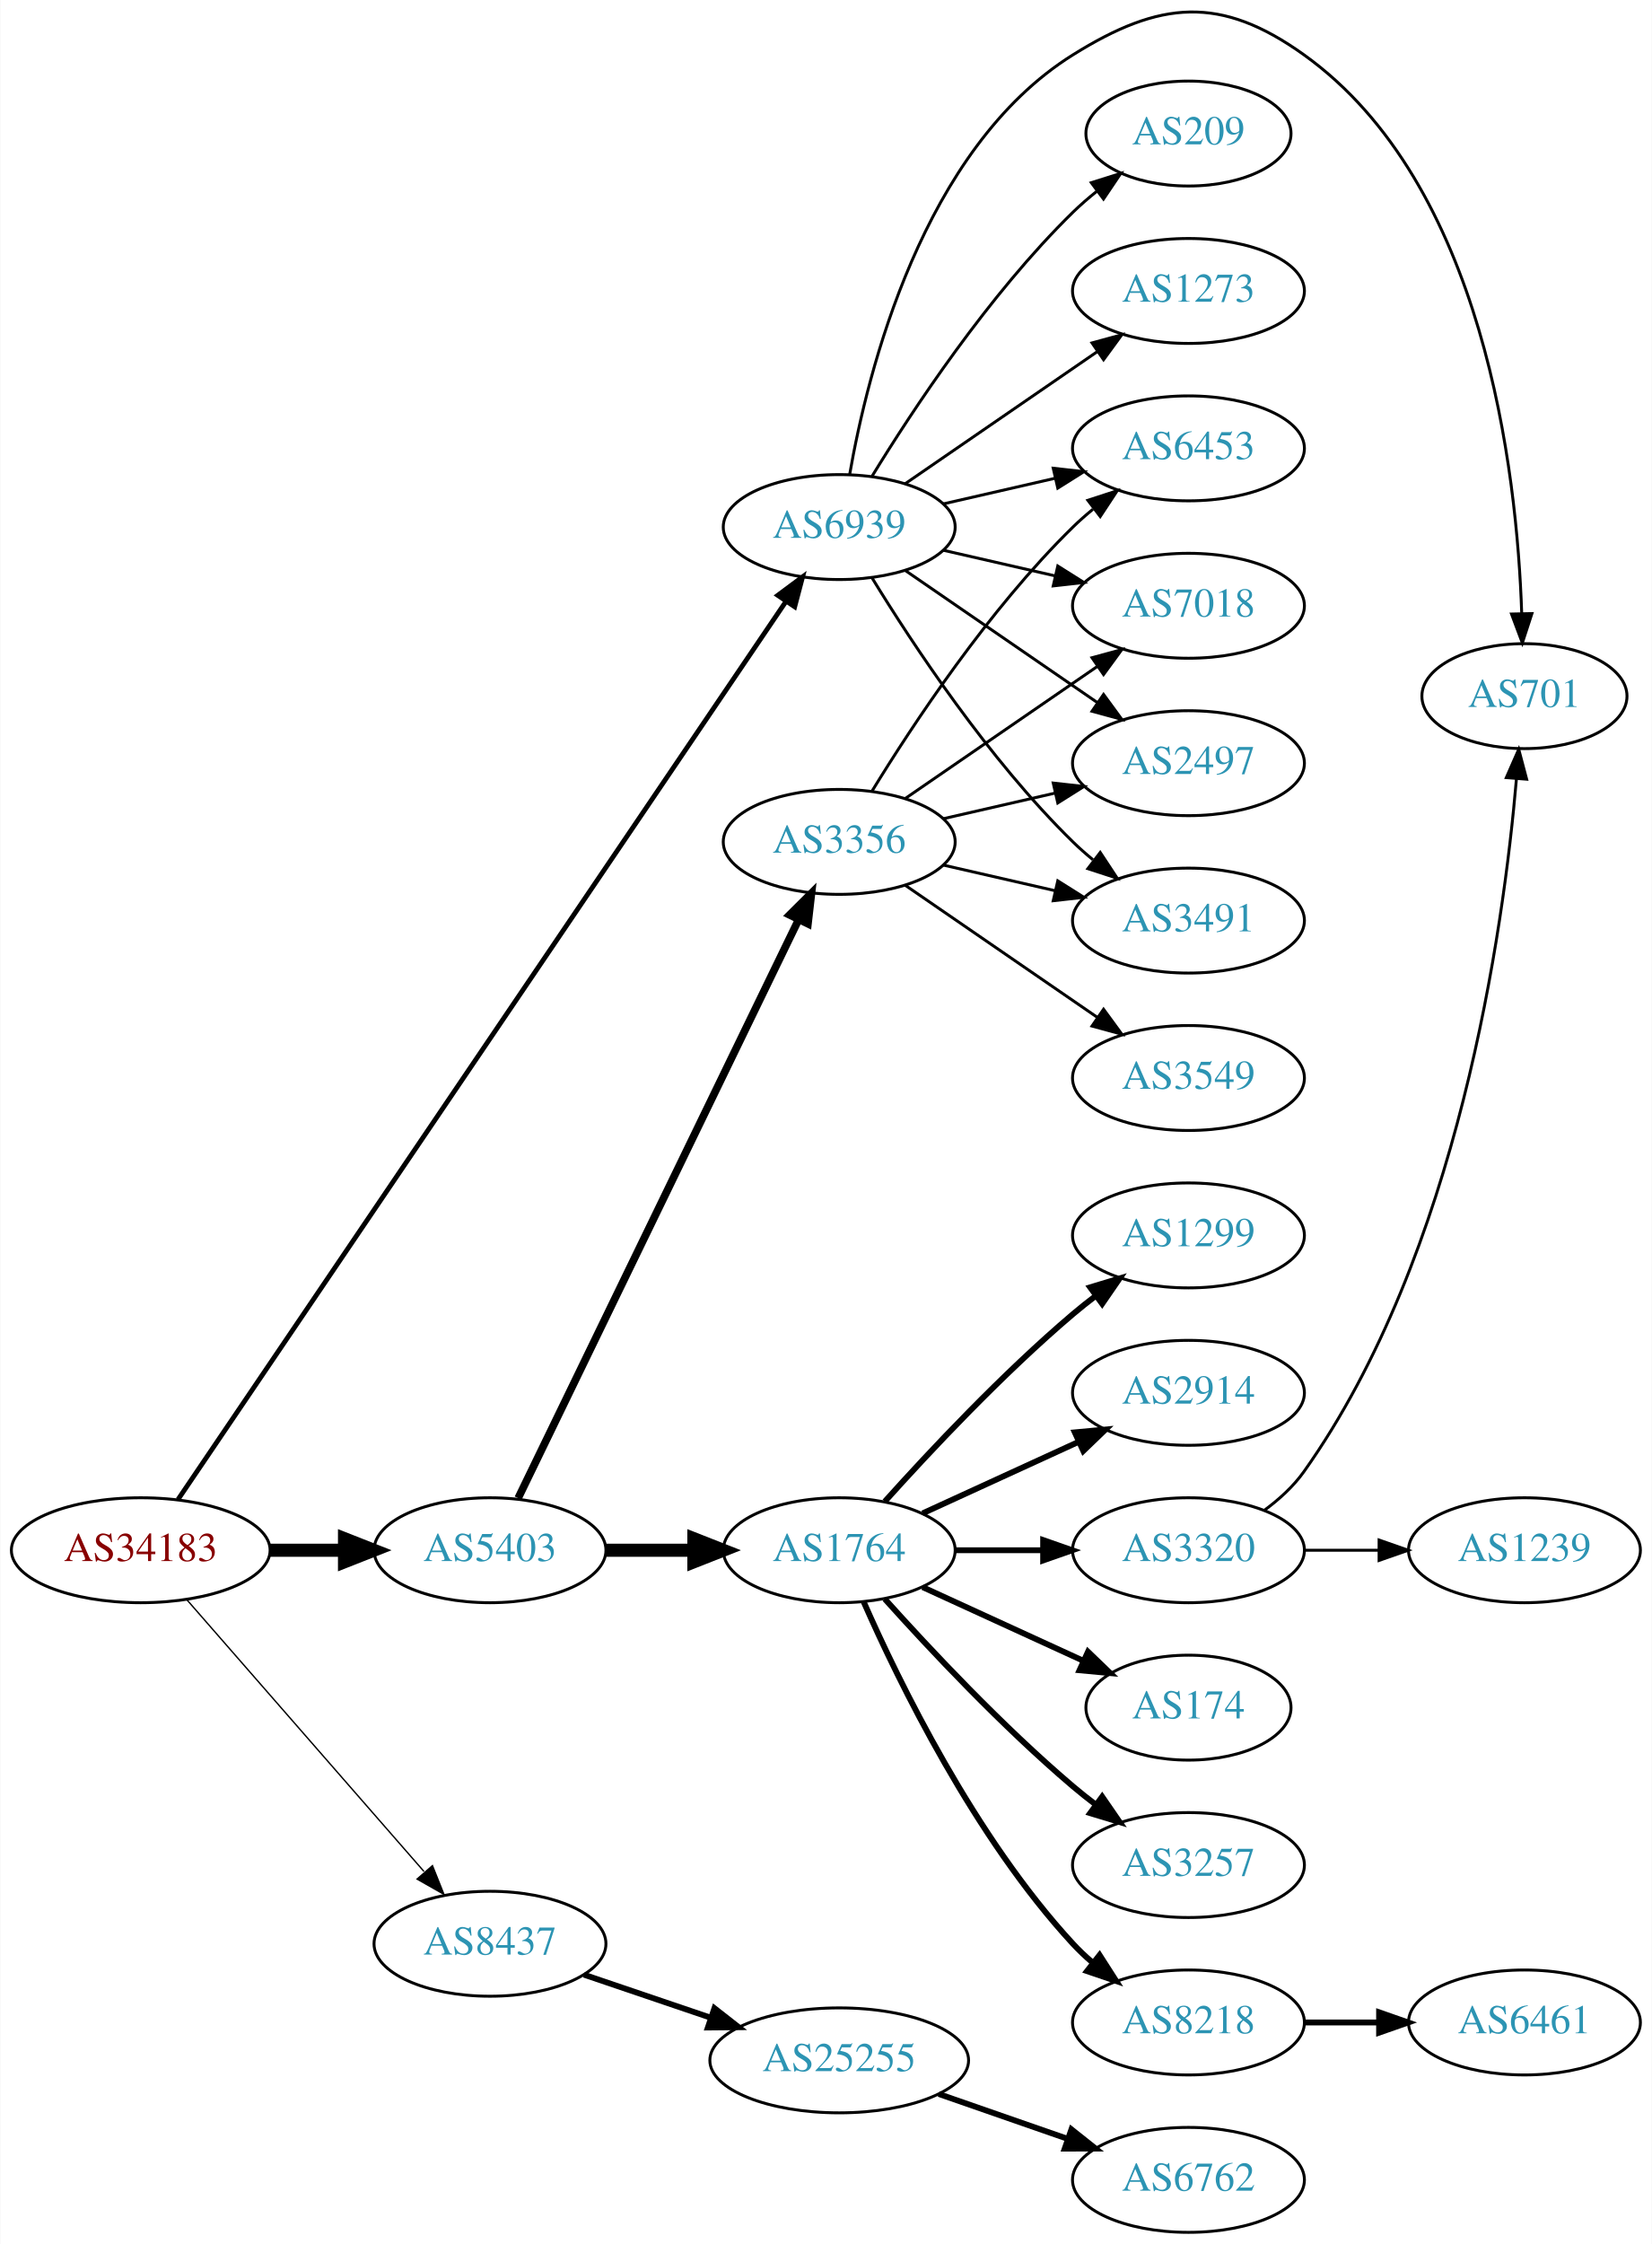
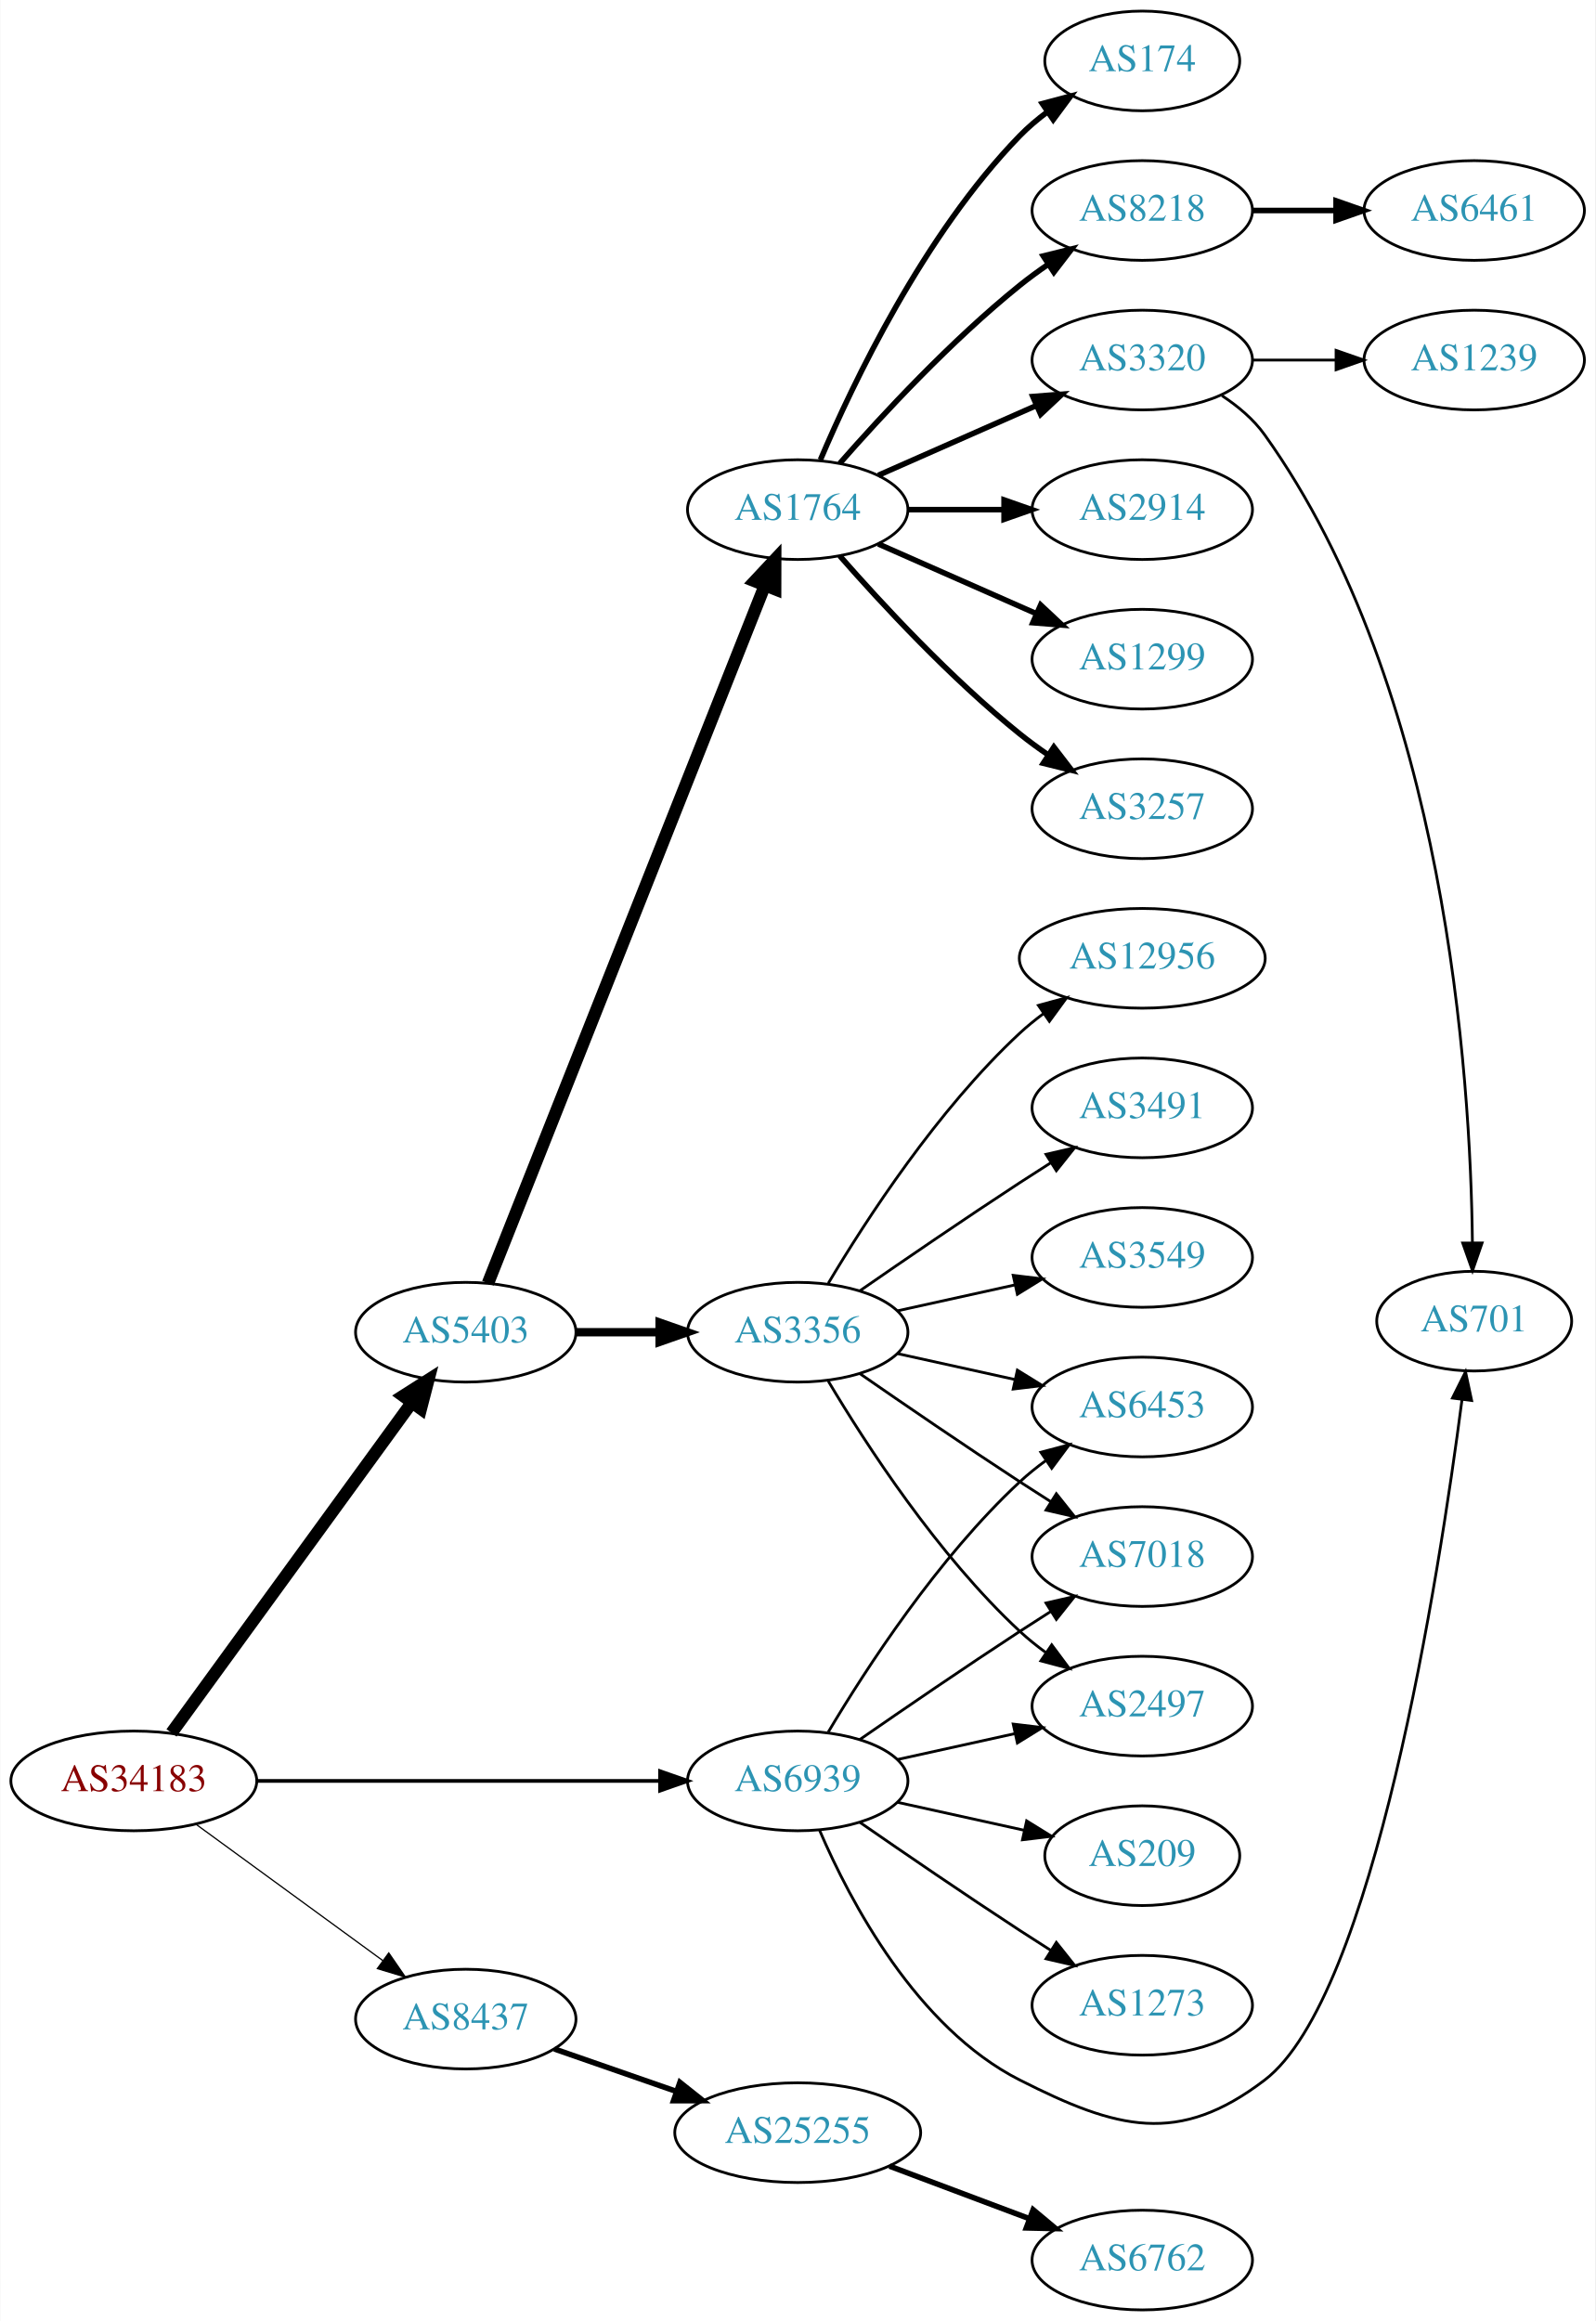
- <svg xmlns="http://www.w3.org/2000/svg" xmlns:xlink="http://www.w3.org/1999/xlink" width="567pt" height="770pt" viewBox="0.00 0.00 566.66 769.81">
-   <g id="graph0" class="graph" transform="scale(1 1) rotate(0) translate(4 765.813)">
-     <polygon fill="white" stroke="none" points="-4,4 -4,-765.813 562.663,-765.813 562.663,4 -4,4" />
+ <svg xmlns="http://www.w3.org/2000/svg" xmlns:xlink="http://www.w3.org/1999/xlink" width="576pt" height="838pt" viewBox="0.00 0.00 575.76 838.00">
+   <g id="graph0" class="graph" transform="scale(1 1) rotate(0) translate(4 834)">
+     <polygon fill="white" stroke="none" points="-4,4 -4,-834 571.762,-834 571.762,4 -4,4" />
    <g id="node1" class="node">
      <g id="a_node1">
        <a xlink:href="/asn/34183" xlink:title="AS34183 ~ AUSTRIA [AT]">
-           <ellipse fill="#ffffff" stroke="black" cx="44.196" cy="-234" rx="44.393" ry="18" />
-           <text text-anchor="middle" x="44.196" y="-230.3" font-family="Times,serif" font-size="14.00" fill="#880000">AS34183</text>
+           <ellipse fill="#ffffff" stroke="black" cx="44.196" cy="-191" rx="44.393" ry="18" />
+           <text text-anchor="middle" x="44.196" y="-187.3" font-family="Times,serif" font-size="14.00" fill="#880000">AS34183</text>
        </a>
      </g>
    </g>
    <g id="node2" class="node">
      <g id="a_node2">
        <a xlink:href="/asn/5403" xlink:title="AS5403 ~ AS5403 [AT]">
-           <ellipse fill="#ffffff" stroke="black" cx="164.039" cy="-234" rx="39.794" ry="18" />
-           <text text-anchor="middle" x="164.039" y="-230.3" font-family="Times,serif" font-size="14.00" fill="#2c94b3">AS5403</text>
+           <ellipse fill="#ffffff" stroke="black" cx="164.039" cy="-353" rx="39.794" ry="18" />
+           <text text-anchor="middle" x="164.039" y="-349.3" font-family="Times,serif" font-size="14.00" fill="#2c94b3">AS5403</text>
        </a>
      </g>
    </g>
    <g id="edge1" class="edge">
-       <path fill="none" stroke="black" stroke-width="4.5" d="M88.407,-234C96.72,-234 105.482,-234 113.965,-234" />
-       <polygon fill="black" stroke="black" stroke-width="4.5" points="114.123,-237.938 124.123,-234 114.123,-230.063 114.123,-237.938" />
+       <path fill="none" stroke="black" stroke-width="4.5" d="M57.807,-208.337C78.628,-236.96 120.29,-294.233 144.479,-327.486" />
+       <polygon fill="black" stroke="black" stroke-width="4.5" points="141.451,-330.017 150.518,-335.788 147.82,-325.385 141.451,-330.017" />
    </g>
    <g id="node3" class="node">
      <g id="a_node3">
        <a xlink:href="/asn/8437" xlink:title="AS8437 ~ Hutchison Drei Austria GmbH [AT]">
-           <ellipse fill="#ffffff" stroke="black" cx="164.039" cy="-99" rx="39.794" ry="18" />
-           <text text-anchor="middle" x="164.039" y="-95.3" font-family="Times,serif" font-size="14.00" fill="#2c94b3">AS8437</text>
+           <ellipse fill="#ffffff" stroke="black" cx="164.039" cy="-105" rx="39.794" ry="18" />
+           <text text-anchor="middle" x="164.039" y="-101.3" font-family="Times,serif" font-size="14.00" fill="#2c94b3">AS8437</text>
        </a>
      </g>
    </g>
    <g id="edge2" class="edge">
-       <path fill="none" stroke="black" stroke-width="0.474" d="M60.121,-216.902C80.663,-193.369 117.782,-150.845 141.379,-123.813" />
-       <polygon fill="black" stroke="black" stroke-width="0.474" points="144.296,-125.794 148.235,-115.959 139.022,-121.191 144.296,-125.794" />
+       <path fill="none" stroke="black" stroke-width="0.45" d="M66.537,-175.426C85.424,-161.642 113.154,-141.406 134.047,-126.158" />
+       <polygon fill="black" stroke="black" stroke-width="0.45" points="136.238,-128.892 142.253,-120.169 132.112,-123.237 136.238,-128.892" />
    </g>
    <g id="node4" class="node">
      <g id="a_node4">
        <a xlink:href="/asn/6939" xlink:title="AS6939 ~ Hurricane Electric LLC [US]">
-           <ellipse fill="#ffffff" stroke="black" cx="283.881" cy="-585" rx="39.794" ry="18" />
-           <text text-anchor="middle" x="283.881" y="-581.3" font-family="Times,serif" font-size="14.00" fill="#2c94b3">AS6939</text>
+           <ellipse fill="#ffffff" stroke="black" cx="283.881" cy="-191" rx="39.794" ry="18" />
+           <text text-anchor="middle" x="283.881" y="-187.3" font-family="Times,serif" font-size="14.00" fill="#2c94b3">AS6939</text>
        </a>
      </g>
    </g>
    <g id="edge3" class="edge">
-       <path fill="none" stroke="black" stroke-width="1.658" d="M56.983,-251.406C95.8,-308.729 219.762,-491.789 265.615,-559.502" />
-       <polygon fill="black" stroke="black" stroke-width="1.658" points="262.798,-561.585 271.303,-567.903 268.594,-557.66 262.798,-561.585" />
+       <path fill="none" stroke="black" stroke-width="1.35" d="M88.515,-191C129.583,-191 191.197,-191 234.004,-191" />
+       <polygon fill="black" stroke="black" stroke-width="1.35" points="234.187,-194.5 244.187,-191 234.187,-187.5 234.187,-194.5" />
    </g>
    <g id="node5" class="node">
      <g id="a_node5">
-         <a xlink:href="/asn/3356" xlink:title="AS3356 ~ Level 3 Parent, LLC [US]">
-           <ellipse fill="#ffffff" stroke="black" cx="283.881" cy="-477" rx="39.794" ry="18" />
-           <text text-anchor="middle" x="283.881" y="-473.3" font-family="Times,serif" font-size="14.00" fill="#2c94b3">AS3356</text>
+         <a xlink:href="/asn/1764" xlink:title="AS1764 ~ NEXTLAYER-AS [AT]">
+           <ellipse fill="#ffffff" stroke="black" cx="283.881" cy="-650" rx="39.794" ry="18" />
+           <text text-anchor="middle" x="283.881" y="-646.3" font-family="Times,serif" font-size="14.00" fill="#2c94b3">AS1764</text>
        </a>
      </g>
    </g>
    <g id="edge4" class="edge">
-       <path fill="none" stroke="black" stroke-width="2.625" d="M173.704,-251.868C194.184,-294.101 245.672,-400.272 269.898,-450.227" />
-       <polygon fill="black" stroke="black" stroke-width="2.625" points="266.849,-451.963 274.362,-459.433 273.148,-448.908 266.849,-451.963" />
+       <path fill="none" stroke="black" stroke-width="4.5" d="M172.057,-370.689C191.824,-420.507 248.066,-562.254 271.944,-622.436" />
+       <polygon fill="black" stroke="black" stroke-width="4.5" points="268.402,-624.185 275.75,-632.028 275.722,-621.281 268.402,-624.185" />
    </g>
    <g id="node6" class="node">
      <g id="a_node6">
-         <a xlink:href="/asn/1764" xlink:title="AS1764 ~ NEXTLAYER-AS [AT]">
-           <ellipse fill="#ffffff" stroke="black" cx="283.881" cy="-234" rx="39.794" ry="18" />
-           <text text-anchor="middle" x="283.881" y="-230.3" font-family="Times,serif" font-size="14.00" fill="#2c94b3">AS1764</text>
+         <a xlink:href="/asn/3356" xlink:title="AS3356 ~ Level 3 Parent, LLC [US]">
+           <ellipse fill="#ffffff" stroke="black" cx="283.881" cy="-353" rx="39.794" ry="18" />
+           <text text-anchor="middle" x="283.881" y="-349.3" font-family="Times,serif" font-size="14.00" fill="#2c94b3">AS3356</text>
        </a>
      </g>
    </g>
    <g id="edge5" class="edge">
-       <path fill="none" stroke="black" stroke-width="4.5" d="M203.951,-234C213.505,-234 223.854,-234 233.817,-234" />
-       <polygon fill="black" stroke="black" stroke-width="4.5" points="234.009,-237.938 244.009,-234 234.009,-230.063 234.009,-237.938" />
-     </g>
-     <g id="node21" class="node">
-       <g id="a_node21">
+       <path fill="none" stroke="black" stroke-width="3" d="M203.951,-353C213.505,-353 223.854,-353 233.817,-353" />
+       <polygon fill="black" stroke="black" stroke-width="3" points="234.009,-356.5 244.009,-353 234.009,-349.5 234.009,-356.5" />
+     </g>
+     <g id="node22" class="node">
+       <g id="a_node22">
        <a xlink:href="/asn/25255" xlink:title="AS25255 ~ ==&gt; TELE2 AUSTRIA &lt;== [AT]">
-           <ellipse fill="#ffffff" stroke="black" cx="283.881" cy="-59" rx="44.393" ry="18" />
-           <text text-anchor="middle" x="283.881" y="-55.3" font-family="Times,serif" font-size="14.00" fill="#2c94b3">AS25255</text>
-         </a>
-       </g>
-     </g>
-     <g id="edge20" class="edge">
-       <path fill="none" stroke="black" stroke-width="2" d="M196.309,-88.386C209.605,-83.873 225.331,-78.535 239.707,-73.655" />
-       <polygon fill="black" stroke="black" stroke-width="2" points="241.054,-76.894 249.398,-70.365 238.804,-70.265 241.054,-76.894" />
-     </g>
-     <g id="node13" class="node">
-       <g id="a_node13">
-         <a xlink:href="/asn/6453" xlink:title="AS6453 ~ TATA COMMUNICATIONS (AMERICA) INC [US]">
-           <ellipse fill="#ffffff" stroke="black" cx="403.724" cy="-612" rx="39.794" ry="18" />
-           <text text-anchor="middle" x="403.724" y="-608.3" font-family="Times,serif" font-size="14.00" fill="#2c94b3">AS6453</text>
-         </a>
-       </g>
-     </g>
-     <g id="edge23" class="edge">
-       <path fill="none" stroke="black" d="M319.6,-592.955C331.6,-595.704 345.221,-598.825 357.914,-601.733" />
-       <polygon fill="black" stroke="black" points="357.316,-605.187 367.845,-604.009 358.88,-598.364 357.316,-605.187" />
+           <ellipse fill="#ffffff" stroke="black" cx="283.881" cy="-64" rx="44.393" ry="18" />
+           <text text-anchor="middle" x="283.881" y="-60.3" font-family="Times,serif" font-size="14.00" fill="#2c94b3">AS25255</text>
+         </a>
+       </g>
+     </g>
+     <g id="edge21" class="edge">
+       <path fill="none" stroke="black" stroke-width="2" d="M196,-94.228C209.409,-89.563 225.332,-84.023 239.861,-78.968" />
+       <polygon fill="black" stroke="black" stroke-width="2" points="241.354,-82.154 249.649,-75.562 239.054,-75.543 241.354,-82.154" />
    </g>
    <g id="node14" class="node">
      <g id="a_node14">
        <a xlink:href="/asn/7018" xlink:title="AS7018 ~ AT&amp;T Services, Inc. [US]">
-           <ellipse fill="#ffffff" stroke="black" cx="403.724" cy="-558" rx="39.794" ry="18" />
-           <text text-anchor="middle" x="403.724" y="-554.3" font-family="Times,serif" font-size="14.00" fill="#2c94b3">AS7018</text>
-         </a>
-       </g>
-     </g>
-     <g id="edge28" class="edge">
-       <path fill="none" stroke="black" d="M319.6,-577.045C331.6,-574.296 345.221,-571.175 357.914,-568.267" />
-       <polygon fill="black" stroke="black" points="358.88,-571.636 367.845,-565.991 357.316,-564.813 358.88,-571.636" />
-     </g>
-     <g id="node15" class="node">
-       <g id="a_node15">
+           <ellipse fill="#ffffff" stroke="black" cx="408.273" cy="-272" rx="39.794" ry="18" />
+           <text text-anchor="middle" x="408.273" y="-268.3" font-family="Times,serif" font-size="14.00" fill="#2c94b3">AS7018</text>
+         </a>
+       </g>
+     </g>
+     <g id="edge25" class="edge">
+       <path fill="none" stroke="black" d="M306.238,-205.901C322.089,-216.877 344.292,-232.079 364.077,-245 367.659,-247.339 371.43,-249.759 375.19,-252.144" />
+       <polygon fill="black" stroke="black" points="373.523,-255.231 383.851,-257.596 377.252,-249.307 373.523,-255.231" />
+     </g>
+     <g id="node17" class="node">
+       <g id="a_node17">
        <a xlink:href="/asn/2497" xlink:title="AS2497 ~ Internet Initiative Japan Inc. [JP]">
-           <ellipse fill="#ffffff" stroke="black" cx="403.724" cy="-504" rx="39.794" ry="18" />
-           <text text-anchor="middle" x="403.724" y="-500.3" font-family="Times,serif" font-size="14.00" fill="#2c94b3">AS2497</text>
-         </a>
-       </g>
-     </g>
-     <g id="edge25" class="edge">
-       <path fill="none" stroke="black" d="M306.495,-570.143C324.984,-557.435 351.798,-539.005 372.427,-524.825" />
-       <polygon fill="black" stroke="black" points="374.589,-527.586 380.848,-519.037 370.624,-521.817 374.589,-527.586" />
-     </g>
-     <g id="node16" class="node">
-       <g id="a_node16">
-         <a xlink:href="/asn/3491" xlink:title="AS3491 ~ PCCW Global, Inc. [US]">
-           <ellipse fill="#ffffff" stroke="black" cx="403.724" cy="-450" rx="39.794" ry="18" />
-           <text text-anchor="middle" x="403.724" y="-446.3" font-family="Times,serif" font-size="14.00" fill="#2c94b3">AS3491</text>
+           <ellipse fill="#ffffff" stroke="black" cx="408.273" cy="-218" rx="39.794" ry="18" />
+           <text text-anchor="middle" x="408.273" y="-214.3" font-family="Times,serif" font-size="14.00" fill="#2c94b3">AS2497</text>
+         </a>
+       </g>
+     </g>
+     <g id="edge23" class="edge">
+       <path fill="none" stroke="black" d="M319.954,-198.737C333.141,-201.646 348.321,-204.995 362.287,-208.076" />
+       <polygon fill="black" stroke="black" points="361.676,-211.525 372.196,-210.262 363.184,-204.69 361.676,-211.525" />
+     </g>
+     <g id="node18" class="node">
+       <g id="a_node18">
+         <a xlink:href="/asn/6453" xlink:title="AS6453 ~ TATA COMMUNICATIONS (AMERICA) INC [US]">
+           <ellipse fill="#ffffff" stroke="black" cx="408.273" cy="-326" rx="39.794" ry="18" />
+           <text text-anchor="middle" x="408.273" y="-322.3" font-family="Times,serif" font-size="14.00" fill="#2c94b3">AS6453</text>
        </a>
      </g>
    </g>
    <g id="edge27" class="edge">
-       <path fill="none" stroke="black" d="M295.147,-567.56C308.955,-545.009 335.144,-505.278 364.077,-477 366.217,-474.908 368.535,-472.863 370.934,-470.894" />
-       <polygon fill="black" stroke="black" points="373.445,-473.382 379.276,-464.536 369.201,-467.815 373.445,-473.382" />
+       <path fill="none" stroke="black" d="M294.927,-208.671C308.498,-231.472 334.43,-271.472 364.077,-299 366.984,-301.699 370.197,-304.28 373.521,-306.703" />
+       <polygon fill="black" stroke="black" points="371.656,-309.667 381.899,-312.375 375.58,-303.87 371.656,-309.667" />
    </g>
    <g id="node20" class="node">
      <g id="a_node20">
        <a xlink:href="/asn/701" xlink:title="AS701 ~ UUNET [US]">
-           <ellipse fill="#ffffff" stroke="black" cx="519.017" cy="-527" rx="35.194" ry="18" />
-           <text text-anchor="middle" x="519.017" y="-523.3" font-family="Times,serif" font-size="14.00" fill="#2c94b3">AS701</text>
-         </a>
-       </g>
-     </g>
-     <g id="edge26" class="edge">
-       <path fill="none" stroke="black" d="M287.454,-602.974C293.544,-637.995 312.425,-714.757 364.077,-747 393.972,-765.661 414.726,-767.529 443.37,-747 505.241,-702.658 516.457,-604.129 518.079,-555.406" />
-       <polygon fill="black" stroke="black" points="521.582,-555.325 518.3,-545.251 514.583,-555.173 521.582,-555.325" />
-     </g>
-     <g id="node23" class="node">
-       <g id="a_node23">
-         <a xlink:href="/asn/209" xlink:title="AS209 ~ CenturyLink Communications, LLC [US]">
-           <ellipse fill="#ffffff" stroke="black" cx="403.724" cy="-720" rx="35.194" ry="18" />
-           <text text-anchor="middle" x="403.724" y="-716.3" font-family="Times,serif" font-size="14.00" fill="#2c94b3">AS209</text>
-         </a>
-       </g>
-     </g>
-     <g id="edge22" class="edge">
-       <path fill="none" stroke="black" d="M295.147,-602.44C308.955,-624.991 335.144,-664.722 364.077,-693 366.613,-695.478 369.396,-697.89 372.272,-700.188" />
-       <polygon fill="black" stroke="black" points="370.381,-703.144 380.488,-706.321 374.568,-697.535 370.381,-703.144" />
+           <ellipse fill="#ffffff" stroke="black" cx="528.116" cy="-357" rx="35.194" ry="18" />
+           <text text-anchor="middle" x="528.116" y="-353.3" font-family="Times,serif" font-size="14.00" fill="#2c94b3">AS701</text>
+         </a>
+       </g>
+     </g>
+     <g id="edge24" class="edge">
+       <path fill="none" stroke="black" d="M291.806,-173.098C302.758,-147.626 326.745,-101.918 364.077,-83 399.12,-65.242 421.252,-59.15 452.469,-83 491.819,-113.064 515.377,-264.656 523.697,-328.543" />
+       <polygon fill="black" stroke="black" points="520.256,-329.23 524.988,-338.709 527.2,-328.348 520.256,-329.23" />
    </g>
    <g id="node24" class="node">
      <g id="a_node24">
        <a xlink:href="/asn/1273" xlink:title="AS1273 ~ Vodafone Group PLC [EU]">
-           <ellipse fill="#ffffff" stroke="black" cx="403.724" cy="-666" rx="39.794" ry="18" />
-           <text text-anchor="middle" x="403.724" y="-662.3" font-family="Times,serif" font-size="14.00" fill="#2c94b3">AS1273</text>
-         </a>
-       </g>
-     </g>
-     <g id="edge24" class="edge">
-       <path fill="none" stroke="black" d="M306.495,-599.857C324.984,-612.565 351.798,-630.995 372.427,-645.175" />
-       <polygon fill="black" stroke="black" points="370.624,-648.183 380.848,-650.963 374.589,-642.414 370.624,-648.183" />
-     </g>
-     <g id="edge12" class="edge">
-       <path fill="none" stroke="black" d="M295.147,-494.44C308.955,-516.991 335.144,-556.722 364.077,-585 366.217,-587.092 368.535,-589.137 370.934,-591.106" />
-       <polygon fill="black" stroke="black" points="369.201,-594.185 379.276,-597.464 373.445,-588.618 369.201,-594.185" />
-     </g>
-     <g id="edge13" class="edge">
-       <path fill="none" stroke="black" d="M306.495,-491.857C324.984,-504.565 351.798,-522.995 372.427,-537.175" />
-       <polygon fill="black" stroke="black" points="370.624,-540.183 380.848,-542.963 374.589,-534.414 370.624,-540.183" />
-     </g>
-     <g id="edge14" class="edge">
-       <path fill="none" stroke="black" d="M319.6,-484.955C331.6,-487.704 345.221,-490.825 357.914,-493.733" />
-       <polygon fill="black" stroke="black" points="357.316,-497.187 367.845,-496.009 358.88,-490.364 357.316,-497.187" />
-     </g>
-     <g id="edge15" class="edge">
-       <path fill="none" stroke="black" d="M319.6,-469.045C331.6,-466.296 345.221,-463.175 357.914,-460.267" />
-       <polygon fill="black" stroke="black" points="358.88,-463.636 367.845,-457.991 357.316,-456.813 358.88,-463.636" />
-     </g>
-     <g id="node17" class="node">
-       <g id="a_node17">
-         <a xlink:href="/asn/3549" xlink:title="AS3549 ~ Level 3 Parent, LLC [US]">
-           <ellipse fill="#ffffff" stroke="black" cx="403.724" cy="-396" rx="39.794" ry="18" />
-           <text text-anchor="middle" x="403.724" y="-392.3" font-family="Times,serif" font-size="14.00" fill="#2c94b3">AS3549</text>
-         </a>
-       </g>
-     </g>
-     <g id="edge16" class="edge">
-       <path fill="none" stroke="black" d="M306.495,-462.143C324.984,-449.435 351.798,-431.005 372.427,-416.825" />
-       <polygon fill="black" stroke="black" points="374.589,-419.586 380.848,-411.037 370.624,-413.817 374.589,-419.586" />
+           <ellipse fill="#ffffff" stroke="black" cx="408.273" cy="-110" rx="39.794" ry="18" />
+           <text text-anchor="middle" x="408.273" y="-106.3" font-family="Times,serif" font-size="14.00" fill="#2c94b3">AS1273</text>
+         </a>
+       </g>
+     </g>
+     <g id="edge26" class="edge">
+       <path fill="none" stroke="black" d="M306.238,-176.099C322.089,-165.123 344.292,-149.921 364.077,-137 367.659,-134.661 371.43,-132.241 375.19,-129.856" />
+       <polygon fill="black" stroke="black" points="377.252,-132.693 383.851,-124.404 373.523,-126.769 377.252,-132.693" />
+     </g>
+     <g id="node25" class="node">
+       <g id="a_node25">
+         <a xlink:href="/asn/209" xlink:title="AS209 ~ CenturyLink Communications, LLC [US]">
+           <ellipse fill="#ffffff" stroke="black" cx="408.273" cy="-164" rx="35.194" ry="18" />
+           <text text-anchor="middle" x="408.273" y="-160.3" font-family="Times,serif" font-size="14.00" fill="#2c94b3">AS209</text>
+         </a>
+       </g>
+     </g>
+     <g id="edge28" class="edge">
+       <path fill="none" stroke="black" d="M319.954,-183.263C334.187,-180.123 350.742,-176.471 365.586,-173.196" />
+       <polygon fill="black" stroke="black" points="366.529,-176.572 375.54,-171 365.021,-169.737 366.529,-176.572" />
    </g>
    <g id="node7" class="node">
      <g id="a_node7">
        <a xlink:href="/asn/1299" xlink:title="AS1299 ~ Telia Carrier [EU]">
-           <ellipse fill="#ffffff" stroke="black" cx="403.724" cy="-342" rx="39.794" ry="18" />
-           <text text-anchor="middle" x="403.724" y="-338.3" font-family="Times,serif" font-size="14.00" fill="#2c94b3">AS1299</text>
+           <ellipse fill="#ffffff" stroke="black" cx="408.273" cy="-596" rx="39.794" ry="18" />
+           <text text-anchor="middle" x="408.273" y="-592.3" font-family="Times,serif" font-size="14.00" fill="#2c94b3">AS1299</text>
        </a>
      </g>
    </g>
    <g id="edge6" class="edge">
-       <path fill="none" stroke="black" stroke-width="2" d="M299.527,-250.725C314.828,-267.765 339.925,-294.523 364.077,-315 366.574,-317.117 369.235,-319.232 371.946,-321.293" />
-       <polygon fill="black" stroke="black" stroke-width="2" points="369.983,-324.194 380.123,-327.266 374.112,-318.541 369.983,-324.194" />
+       <path fill="none" stroke="black" stroke-width="2" d="M312.96,-637.611C329.908,-630.134 351.706,-620.517 370.075,-612.412" />
+       <polygon fill="black" stroke="black" stroke-width="2" points="371.589,-615.57 379.325,-608.331 368.763,-609.166 371.589,-615.57" />
    </g>
    <g id="node8" class="node">
      <g id="a_node8">
-         <a xlink:href="/asn/2914" xlink:title="AS2914 ~ NTT America, Inc. [US]">
-           <ellipse fill="#ffffff" stroke="black" cx="403.724" cy="-288" rx="39.794" ry="18" />
-           <text text-anchor="middle" x="403.724" y="-284.3" font-family="Times,serif" font-size="14.00" fill="#2c94b3">AS2914</text>
+         <a xlink:href="/asn/8218" xlink:title="AS8218 ~ legacy Neotelecoms [FR]">
+           <ellipse fill="#ffffff" stroke="black" cx="408.273" cy="-758" rx="39.794" ry="18" />
+           <text text-anchor="middle" x="408.273" y="-754.3" font-family="Times,serif" font-size="14.00" fill="#2c94b3">AS8218</text>
        </a>
      </g>
    </g>
    <g id="edge7" class="edge">
-       <path fill="none" stroke="black" stroke-width="2" d="M312.51,-246.661C328.467,-253.973 348.738,-263.261 366.02,-271.181" />
-       <polygon fill="black" stroke="black" stroke-width="2" points="364.719,-274.435 375.268,-275.419 367.635,-268.071 364.719,-274.435" />
+       <path fill="none" stroke="black" stroke-width="2" d="M299.033,-666.663C314.135,-683.894 339.256,-711.024 364.077,-731 367.333,-733.62 370.858,-736.192 374.442,-738.646" />
+       <polygon fill="black" stroke="black" stroke-width="2" points="372.53,-741.577 382.815,-744.121 376.361,-735.719 372.53,-741.577" />
    </g>
    <g id="node9" class="node">
      <g id="a_node9">
-         <a xlink:href="/asn/8218" xlink:title="AS8218 ~ legacy Neotelecoms [FR]">
-           <ellipse fill="#ffffff" stroke="black" cx="403.724" cy="-72" rx="39.794" ry="18" />
-           <text text-anchor="middle" x="403.724" y="-68.3" font-family="Times,serif" font-size="14.00" fill="#2c94b3">AS8218</text>
+         <a xlink:href="/asn/3257" xlink:title="AS3257 ~ GTT [DE]">
+           <ellipse fill="#ffffff" stroke="black" cx="408.273" cy="-542" rx="39.794" ry="18" />
+           <text text-anchor="middle" x="408.273" y="-538.3" font-family="Times,serif" font-size="14.00" fill="#2c94b3">AS3257</text>
        </a>
      </g>
    </g>
    <g id="edge8" class="edge">
-       <path fill="none" stroke="black" stroke-width="2" d="M292.297,-216.239C304.365,-188.817 330.337,-135.527 364.077,-99 366.108,-96.802 368.347,-94.681 370.693,-92.66" />
-       <polygon fill="black" stroke="black" stroke-width="2" points="373.22,-95.126 378.937,-86.206 368.905,-89.614 373.22,-95.126" />
+       <path fill="none" stroke="black" stroke-width="2" d="M299.033,-633.337C314.135,-616.106 339.256,-588.976 364.077,-569 367.333,-566.38 370.858,-563.808 374.442,-561.354" />
+       <polygon fill="black" stroke="black" stroke-width="2" points="376.361,-564.281 382.815,-555.879 372.53,-558.423 376.361,-564.281" />
    </g>
    <g id="node10" class="node">
      <g id="a_node10">
        <a xlink:href="/asn/174" xlink:title="AS174 ~ Cogent Communications [US]">
-           <ellipse fill="#ffffff" stroke="black" cx="403.724" cy="-180" rx="35.194" ry="18" />
-           <text text-anchor="middle" x="403.724" y="-176.3" font-family="Times,serif" font-size="14.00" fill="#2c94b3">AS174</text>
+           <ellipse fill="#ffffff" stroke="black" cx="408.273" cy="-812" rx="35.194" ry="18" />
+           <text text-anchor="middle" x="408.273" y="-808.3" font-family="Times,serif" font-size="14.00" fill="#2c94b3">AS174</text>
        </a>
      </g>
    </g>
    <g id="edge9" class="edge">
-       <path fill="none" stroke="black" stroke-width="2" d="M312.51,-221.339C328.926,-213.817 349.908,-204.202 367.505,-196.139" />
-       <polygon fill="black" stroke="black" stroke-width="2" points="369.249,-199.189 376.882,-191.842 366.333,-192.826 369.249,-199.189" />
+       <path fill="none" stroke="black" stroke-width="2" d="M292.072,-667.975C303.839,-695.682 329.413,-749.348 364.077,-785 367.06,-788.067 370.457,-790.94 374.007,-793.581" />
+       <polygon fill="black" stroke="black" stroke-width="2" points="372.201,-796.586 382.441,-799.308 376.134,-790.795 372.201,-796.586" />
    </g>
    <g id="node11" class="node">
      <g id="a_node11">
-         <a xlink:href="/asn/3257" xlink:title="AS3257 ~ GTT [DE]">
-           <ellipse fill="#ffffff" stroke="black" cx="403.724" cy="-126" rx="39.794" ry="18" />
-           <text text-anchor="middle" x="403.724" y="-122.3" font-family="Times,serif" font-size="14.00" fill="#2c94b3">AS3257</text>
+         <a xlink:href="/asn/3320" xlink:title="AS3320 ~ DTAG [DE]">
+           <ellipse fill="#ffffff" stroke="black" cx="408.273" cy="-704" rx="39.794" ry="18" />
+           <text text-anchor="middle" x="408.273" y="-700.3" font-family="Times,serif" font-size="14.00" fill="#2c94b3">AS3320</text>
        </a>
      </g>
    </g>
    <g id="edge10" class="edge">
-       <path fill="none" stroke="black" stroke-width="2" d="M299.527,-217.275C314.828,-200.235 339.925,-173.477 364.077,-153 366.574,-150.883 369.235,-148.768 371.946,-146.707" />
-       <polygon fill="black" stroke="black" stroke-width="2" points="374.112,-149.459 380.123,-140.734 369.983,-143.806 374.112,-149.459" />
+       <path fill="none" stroke="black" stroke-width="2" d="M312.96,-662.389C329.908,-669.866 351.706,-679.483 370.075,-687.588" />
+       <polygon fill="black" stroke="black" stroke-width="2" points="368.763,-690.834 379.325,-691.669 371.589,-684.43 368.763,-690.834" />
    </g>
    <g id="node12" class="node">
      <g id="a_node12">
-         <a xlink:href="/asn/3320" xlink:title="AS3320 ~ DTAG [DE]">
-           <ellipse fill="#ffffff" stroke="black" cx="403.724" cy="-234" rx="39.794" ry="18" />
-           <text text-anchor="middle" x="403.724" y="-230.3" font-family="Times,serif" font-size="14.00" fill="#2c94b3">AS3320</text>
+         <a xlink:href="/asn/2914" xlink:title="AS2914 ~ NTT America, Inc. [US]">
+           <ellipse fill="#ffffff" stroke="black" cx="408.273" cy="-650" rx="39.794" ry="18" />
+           <text text-anchor="middle" x="408.273" y="-646.3" font-family="Times,serif" font-size="14.00" fill="#2c94b3">AS2914</text>
        </a>
      </g>
    </g>
    <g id="edge11" class="edge">
-       <path fill="none" stroke="black" stroke-width="2" d="M323.794,-234C333.347,-234 343.697,-234 353.659,-234" />
-       <polygon fill="black" stroke="black" stroke-width="2" points="353.852,-237.5 363.852,-234 353.852,-230.5 353.852,-237.5" />
-     </g>
-     <g id="node18" class="node">
-       <g id="a_node18">
-         <a xlink:href="/asn/6461" xlink:title="AS6461 ~ Zayo Bandwidth [US]">
-           <ellipse fill="#ffffff" stroke="black" cx="519.017" cy="-72" rx="39.794" ry="18" />
-           <text text-anchor="middle" x="519.017" y="-68.3" font-family="Times,serif" font-size="14.00" fill="#2c94b3">AS6461</text>
-         </a>
-       </g>
+       <path fill="none" stroke="black" stroke-width="2" d="M323.607,-650C334.545,-650 346.596,-650 358.062,-650" />
+       <polygon fill="black" stroke="black" stroke-width="2" points="358.38,-653.5 368.38,-650 358.38,-646.5 358.38,-653.5" />
+     </g>
+     <g id="edge13" class="edge">
+       <path fill="none" stroke="black" d="M306.238,-338.099C322.089,-327.123 344.292,-311.921 364.077,-299 367.659,-296.661 371.43,-294.241 375.19,-291.856" />
+       <polygon fill="black" stroke="black" points="377.252,-294.693 383.851,-286.404 373.523,-288.769 377.252,-294.693" />
+     </g>
+     <g id="node15" class="node">
+       <g id="a_node15">
+         <a xlink:href="/asn/3491" xlink:title="AS3491 ~ PCCW Global, Inc. [US]">
+           <ellipse fill="#ffffff" stroke="black" cx="408.273" cy="-434" rx="39.794" ry="18" />
+           <text text-anchor="middle" x="408.273" y="-430.3" font-family="Times,serif" font-size="14.00" fill="#2c94b3">AS3491</text>
+         </a>
+       </g>
+     </g>
+     <g id="edge14" class="edge">
+       <path fill="none" stroke="black" d="M306.238,-367.901C322.089,-378.877 344.292,-394.079 364.077,-407 367.659,-409.339 371.43,-411.759 375.19,-414.144" />
+       <polygon fill="black" stroke="black" points="373.523,-417.231 383.851,-419.596 377.252,-411.307 373.523,-417.231" />
+     </g>
+     <g id="node16" class="node">
+       <g id="a_node16">
+         <a xlink:href="/asn/3549" xlink:title="AS3549 ~ Level 3 Parent, LLC [US]">
+           <ellipse fill="#ffffff" stroke="black" cx="408.273" cy="-380" rx="39.794" ry="18" />
+           <text text-anchor="middle" x="408.273" y="-376.3" font-family="Times,serif" font-size="14.00" fill="#2c94b3">AS3549</text>
+         </a>
+       </g>
+     </g>
+     <g id="edge15" class="edge">
+       <path fill="none" stroke="black" d="M319.954,-360.737C333.141,-363.646 348.321,-366.995 362.287,-370.076" />
+       <polygon fill="black" stroke="black" points="361.676,-373.525 372.196,-372.262 363.184,-366.69 361.676,-373.525" />
+     </g>
+     <g id="edge16" class="edge">
+       <path fill="none" stroke="black" d="M294.927,-335.329C308.498,-312.528 334.43,-272.528 364.077,-245 366.984,-242.301 370.197,-239.72 373.521,-237.297" />
+       <polygon fill="black" stroke="black" points="375.58,-240.13 381.899,-231.625 371.656,-234.333 375.58,-240.13" />
    </g>
    <g id="edge17" class="edge">
-       <path fill="none" stroke="black" stroke-width="2" d="M443.396,-72C451.599,-72 460.363,-72 468.895,-72" />
-       <polygon fill="black" stroke="black" stroke-width="2" points="469.134,-75.5 479.134,-72 469.134,-68.5 469.134,-75.5" />
+       <path fill="none" stroke="black" d="M319.954,-345.263C333.141,-342.354 348.321,-339.005 362.287,-335.924" />
+       <polygon fill="black" stroke="black" points="363.184,-339.31 372.196,-333.738 361.676,-332.475 363.184,-339.31" />
    </g>
    <g id="node19" class="node">
      <g id="a_node19">
+         <a xlink:href="/asn/12956" xlink:title="AS12956 ~ TELXIUS [ES]">
+           <ellipse fill="#ffffff" stroke="black" cx="408.273" cy="-488" rx="44.393" ry="18" />
+           <text text-anchor="middle" x="408.273" y="-484.3" font-family="Times,serif" font-size="14.00" fill="#2c94b3">AS12956</text>
+         </a>
+       </g>
+     </g>
+     <g id="edge18" class="edge">
+       <path fill="none" stroke="black" d="M294.927,-370.671C308.498,-393.472 334.43,-433.472 364.077,-461 366.684,-463.42 369.537,-465.746 372.496,-467.948" />
+       <polygon fill="black" stroke="black" points="370.774,-471.012 380.996,-473.8 374.744,-465.246 370.774,-471.012" />
+     </g>
+     <g id="node13" class="node">
+       <g id="a_node13">
+         <a xlink:href="/asn/6461" xlink:title="AS6461 ~ Zayo Bandwidth [US]">
+           <ellipse fill="#ffffff" stroke="black" cx="528.116" cy="-758" rx="39.794" ry="18" />
+           <text text-anchor="middle" x="528.116" y="-754.3" font-family="Times,serif" font-size="14.00" fill="#2c94b3">AS6461</text>
+         </a>
+       </g>
+     </g>
+     <g id="edge12" class="edge">
+       <path fill="none" stroke="black" stroke-width="2" d="M448.186,-758C457.739,-758 468.089,-758 478.052,-758" />
+       <polygon fill="black" stroke="black" stroke-width="2" points="478.244,-761.5 488.244,-758 478.244,-754.5 478.244,-761.5" />
+     </g>
+     <g id="edge19" class="edge">
+       <path fill="none" stroke="black" d="M437.064,-691.131C442.88,-687.31 448.458,-682.612 452.469,-677 517.903,-585.473 526.82,-445.043 527.466,-385.385" />
+       <polygon fill="black" stroke="black" points="530.966,-385.227 527.502,-375.215 523.966,-385.202 530.966,-385.227" />
+     </g>
+     <g id="node21" class="node">
+       <g id="a_node21">
        <a xlink:href="/asn/1239" xlink:title="AS1239 ~ Sprint [US]">
-           <ellipse fill="#ffffff" stroke="black" cx="519.017" cy="-234" rx="39.794" ry="18" />
-           <text text-anchor="middle" x="519.017" y="-230.3" font-family="Times,serif" font-size="14.00" fill="#2c94b3">AS1239</text>
-         </a>
-       </g>
-     </g>
-     <g id="edge18" class="edge">
-       <path fill="none" stroke="black" d="M443.396,-234C451.599,-234 460.363,-234 468.895,-234" />
-       <polygon fill="black" stroke="black" points="469.134,-237.5 479.134,-234 469.134,-230.5 469.134,-237.5" />
-     </g>
-     <g id="edge19" class="edge">
-       <path fill="none" stroke="black" d="M429.834,-247.751C434.901,-251.487 439.77,-255.928 443.37,-261 496.375,-335.674 511.838,-446.913 516.274,-498.646" />
-       <polygon fill="black" stroke="black" points="512.794,-499.05 517.062,-508.747 519.773,-498.505 512.794,-499.05" />
-     </g>
-     <g id="node22" class="node">
-       <g id="a_node22">
+           <ellipse fill="#ffffff" stroke="black" cx="528.116" cy="-704" rx="39.794" ry="18" />
+           <text text-anchor="middle" x="528.116" y="-700.3" font-family="Times,serif" font-size="14.00" fill="#2c94b3">AS1239</text>
+         </a>
+       </g>
+     </g>
+     <g id="edge20" class="edge">
+       <path fill="none" stroke="black" d="M448.186,-704C457.739,-704 468.089,-704 478.052,-704" />
+       <polygon fill="black" stroke="black" points="478.244,-707.5 488.244,-704 478.244,-700.5 478.244,-707.5" />
+     </g>
+     <g id="node23" class="node">
+       <g id="a_node23">
        <a xlink:href="/asn/6762" xlink:title="AS6762 ~ TELECOM ITALIA SPARKLE S.p.A. [IT]">
-           <ellipse fill="#ffffff" stroke="black" cx="403.724" cy="-18" rx="39.794" ry="18" />
-           <text text-anchor="middle" x="403.724" y="-14.3" font-family="Times,serif" font-size="14.00" fill="#2c94b3">AS6762</text>
-         </a>
-       </g>
-     </g>
-     <g id="edge21" class="edge">
-       <path fill="none" stroke="black" stroke-width="2" d="M318.021,-47.47C331.738,-42.698 347.777,-37.117 362.187,-32.104" />
-       <polygon fill="black" stroke="black" stroke-width="2" points="363.559,-35.332 371.853,-28.741 361.259,-28.721 363.559,-35.332" />
+           <ellipse fill="#ffffff" stroke="black" cx="408.273" cy="-18" rx="39.794" ry="18" />
+           <text text-anchor="middle" x="408.273" y="-14.3" font-family="Times,serif" font-size="14.00" fill="#2c94b3">AS6762</text>
+         </a>
+       </g>
+     </g>
+     <g id="edge22" class="edge">
+       <path fill="none" stroke="black" stroke-width="2" d="M317.038,-51.914C332.405,-46.139 350.952,-39.168 367.225,-33.052" />
+       <polygon fill="black" stroke="black" stroke-width="2" points="368.885,-36.167 377.014,-29.373 366.422,-29.615 368.885,-36.167" />
    </g>
  </g>
</svg>
